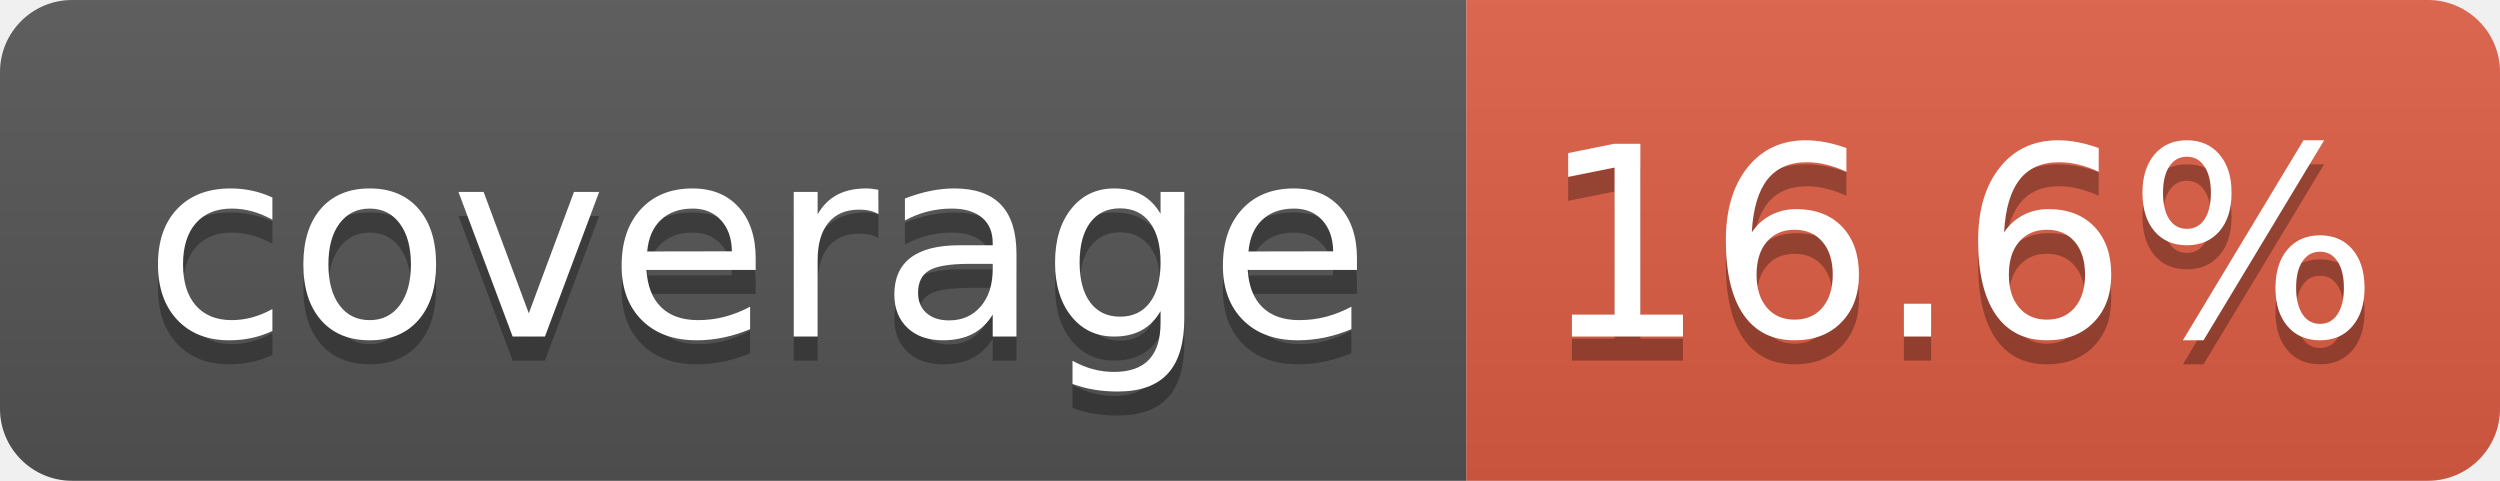
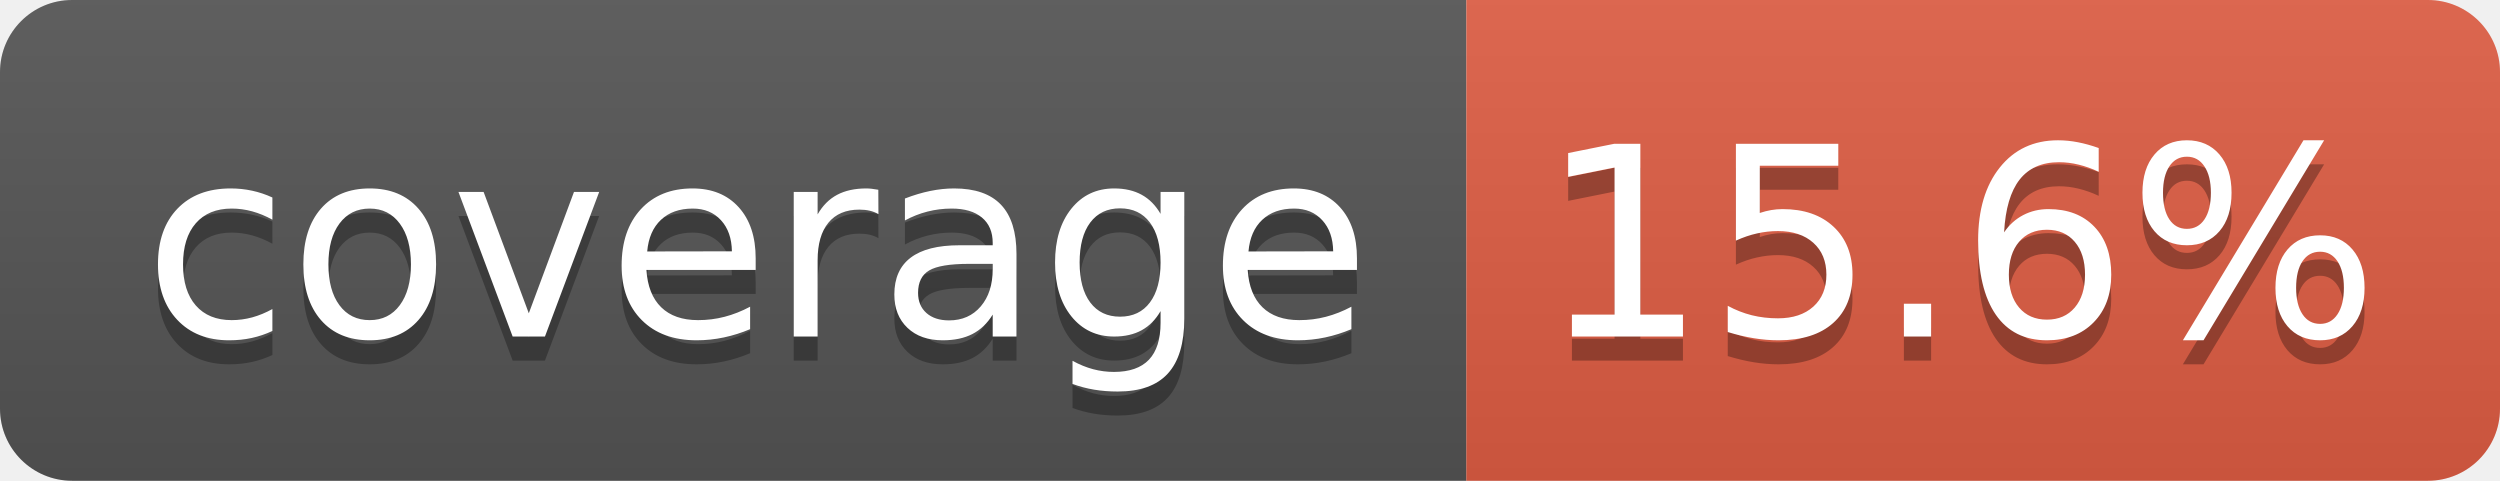
- <svg xmlns="http://www.w3.org/2000/svg" width="104" height="20" role="img" aria-label="coverage: 16.6%">
+ <svg xmlns="http://www.w3.org/2000/svg" width="104" height="20" role="img" aria-label="coverage: 15.6%">
  <linearGradient id="s" x2="0" y2="100%">
    <stop offset="0" stop-color="#bbb" stop-opacity=".1" />
    <stop offset="1" stop-opacity=".1" />
  </linearGradient>
  <clipPath id="r">
    <rect width="104" height="20" rx="3" fill="#fff" />
  </clipPath>
  <g clip-path="url(#r)">
    <rect width="61" height="20" fill="#555" />
    <rect x="61" width="43" height="20" fill="#e05d44" />
    <rect width="104" height="20" fill="url(#s)" />
  </g>
  <g fill="#fff" text-anchor="middle" font-family="Verdana,Geneva,DejaVu Sans,sans-serif" text-rendering="geometricPrecision" font-size="110">
    <text aria-hidden="true" x="315" y="150" fill="#010101" fill-opacity=".3" transform="scale(.1)" textLength="510">coverage</text>
    <text x="315" y="140" transform="scale(.1)" fill="#fff" textLength="510">coverage</text>
-     <text aria-hidden="true" x="815" y="150" fill="#010101" fill-opacity=".3" transform="scale(.1)" textLength="330">16.6%</text>
-     <text x="815" y="140" transform="scale(.1)" fill="#fff" textLength="330">16.6%</text>
+     <text aria-hidden="true" x="815" y="150" fill="#010101" fill-opacity=".3" transform="scale(.1)" textLength="330">15.6%</text>
+     <text x="815" y="140" transform="scale(.1)" fill="#fff" textLength="330">15.6%</text>
  </g>
</svg>
